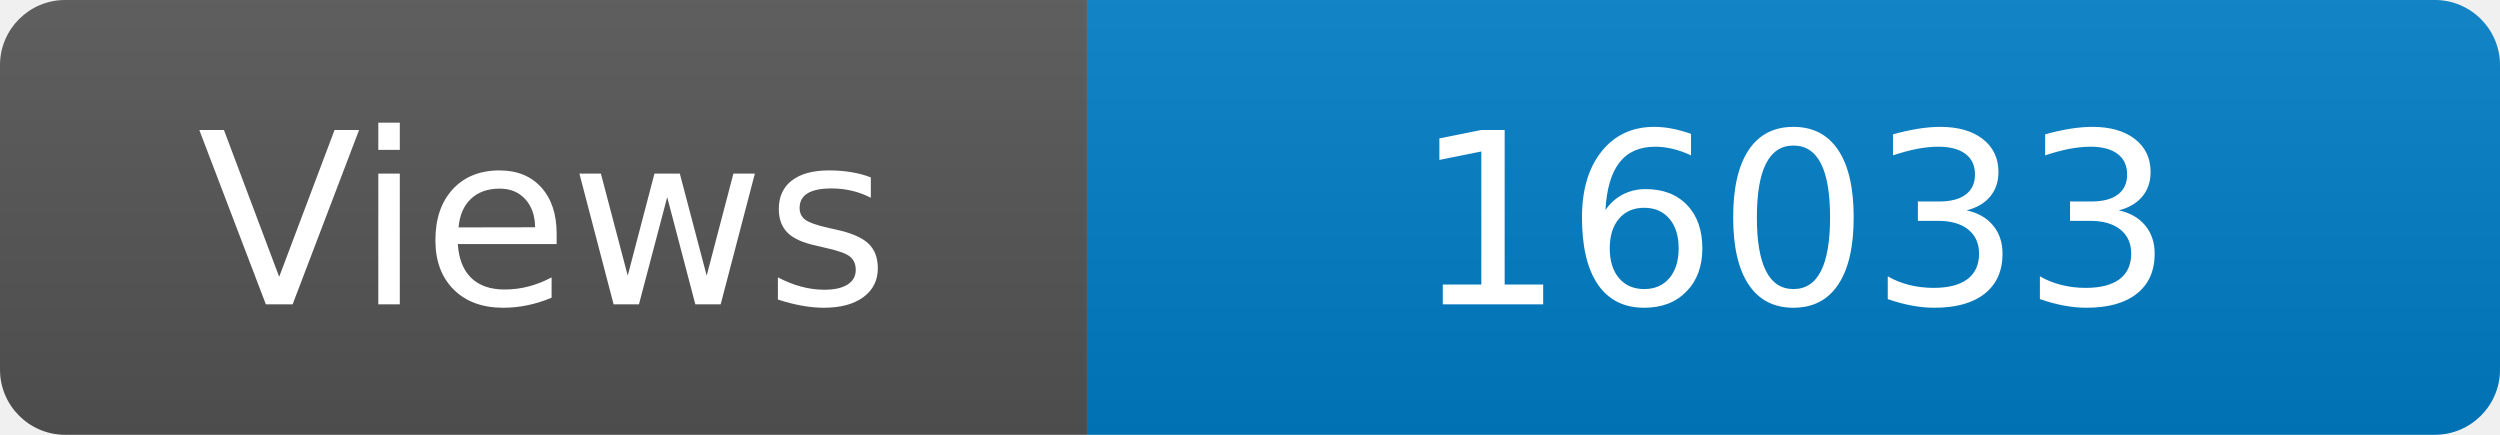
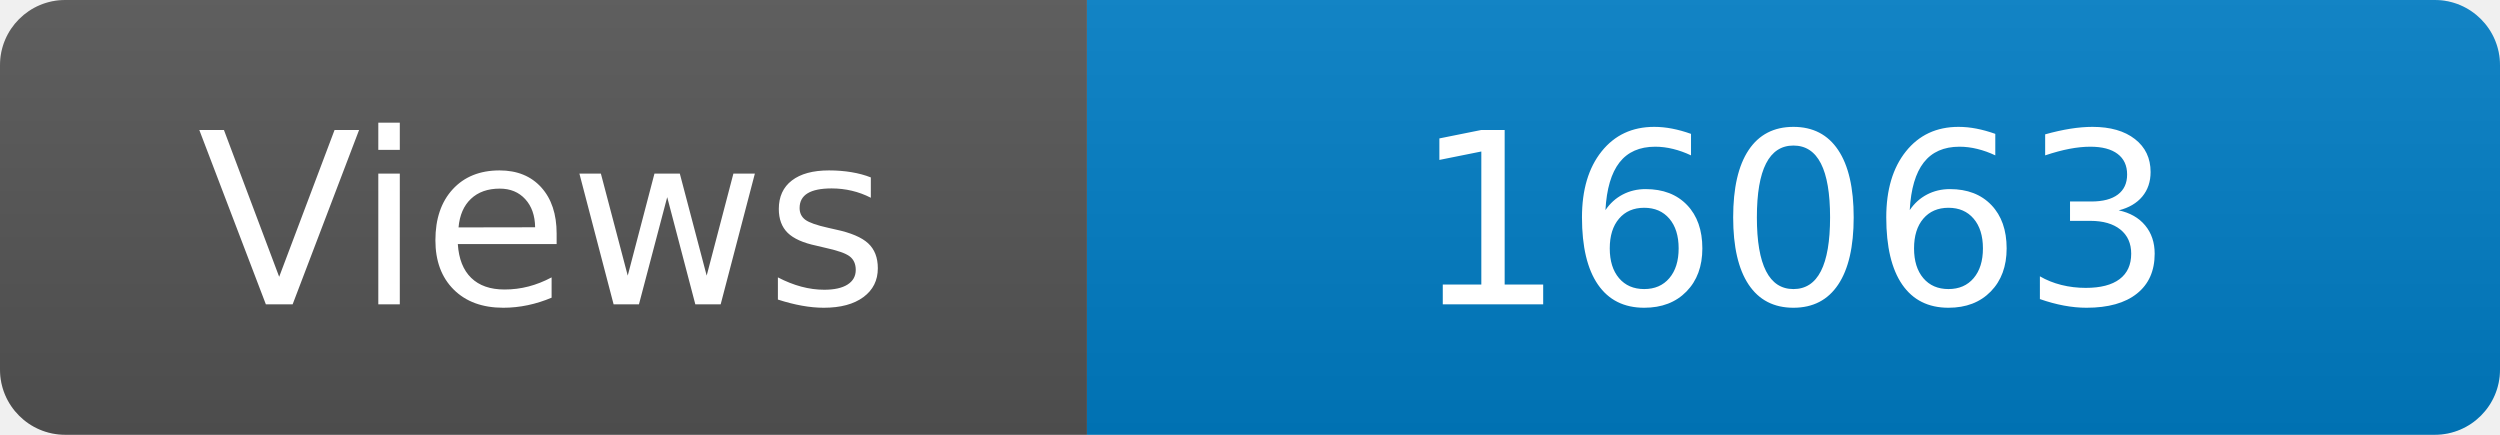
<svg xmlns="http://www.w3.org/2000/svg" width="115" height="20" role="img" aria-label="Maintained?: yes">
  <linearGradient id="s" x2="0" y2="100%">
    <stop offset="0" stop-color="#bbb" stop-opacity=".1" />
    <stop offset="1" stop-opacity=".1" />
  </linearGradient>
  <clipPath id="r">
    <rect width="115" height="20" rx="3" fill="#fff" />
  </clipPath>
  <g clip-path="url(#r)">
    <rect width="50" height="20" fill="#555" />
    <rect x="50" width="160" height="20" fill="#007ec6" />
    <rect width="115" height="20" fill="url(#s)" />
  </g>
  <g fill="#fff" text-anchor="middle" font-family="Verdana,Geneva,DejaVu Sans,sans-serif" font-size="110">
    <text x="250" y="140" transform="scale(.1)" fill="#fff">Views</text>
-     <text x="825" y="140" transform="scale(.1)" fill="#fff">16033</text>
+     <text x="825" y="140" transform="scale(.1)" fill="#fff">16063</text>
  </g>
</svg>
